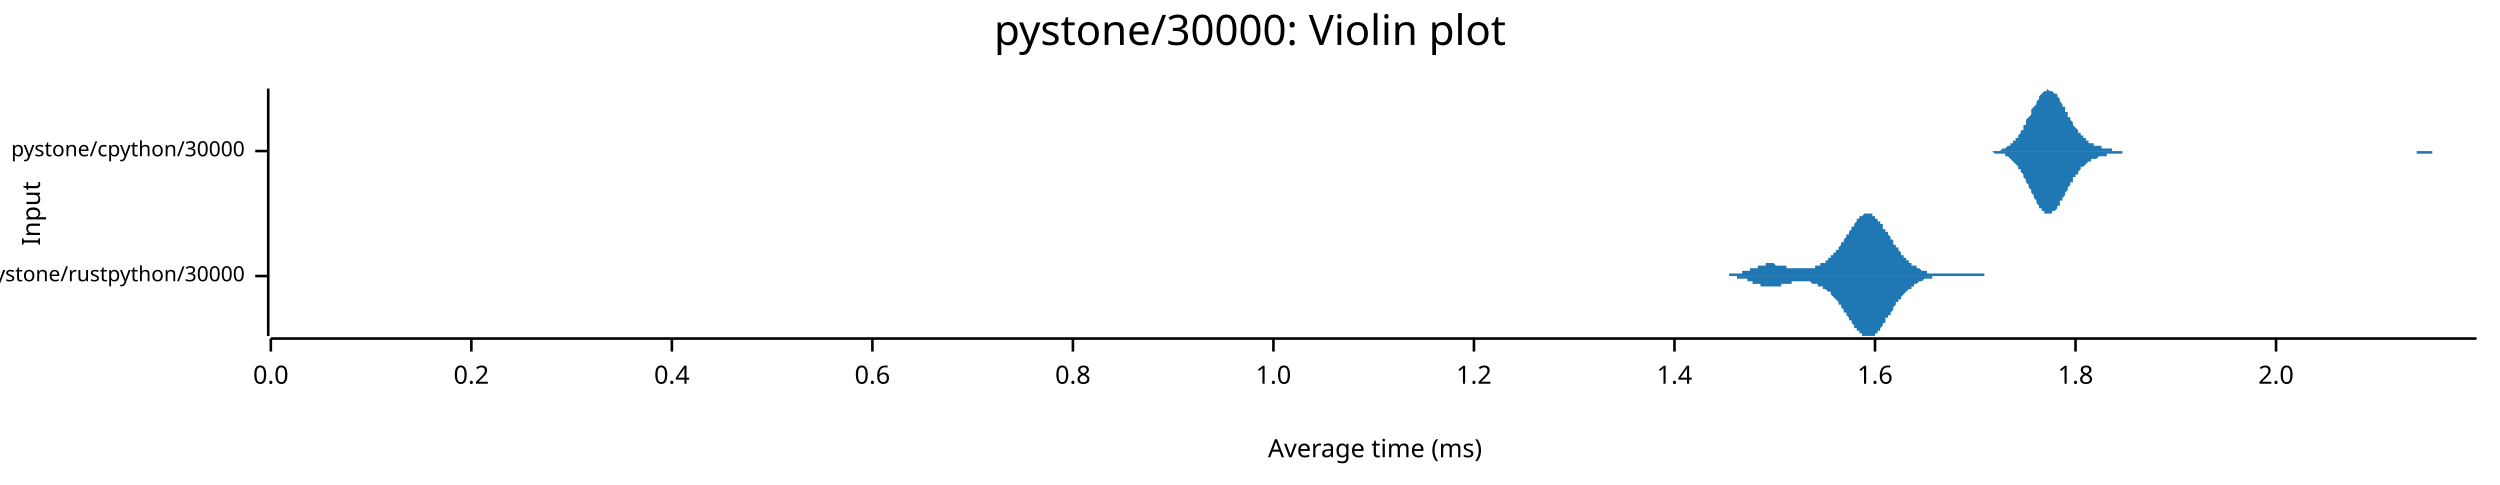
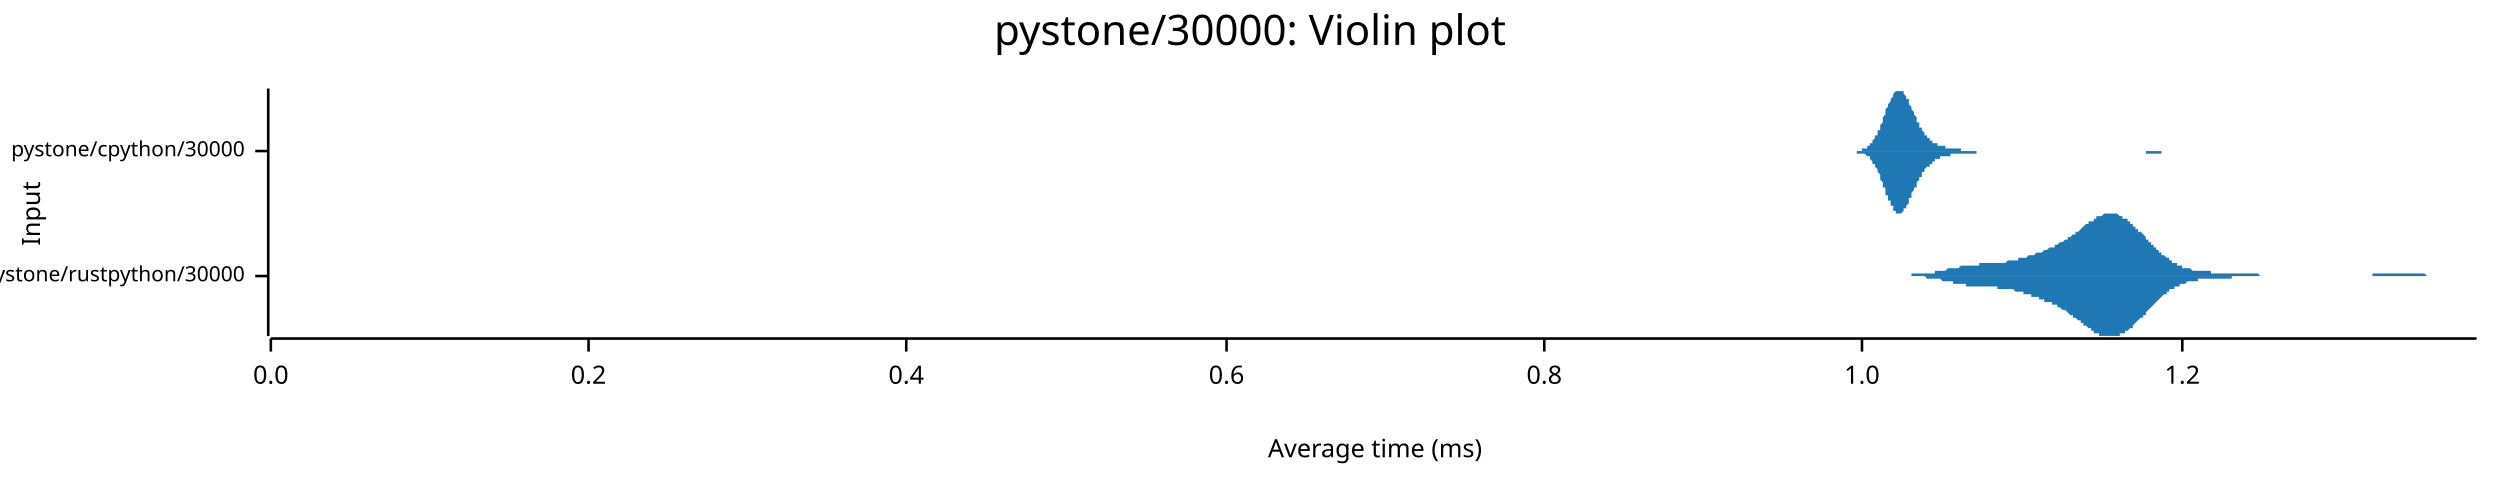
<svg xmlns="http://www.w3.org/2000/svg" width="960" height="186" viewBox="0 0 960 186">
  <text x="480" y="5" dy="0.76em" text-anchor="middle" font-family="sans-serif" font-size="16.129" opacity="1" fill="#000000">
pystone/30000: Violin plot
</text>
  <text x="8" y="82" dy="0.76em" text-anchor="middle" font-family="sans-serif" font-size="9.677" opacity="1" fill="#000000" transform="rotate(270, 8, 82)">
Input
</text>
  <text x="528" y="178" dy="-0.5ex" text-anchor="middle" font-family="sans-serif" font-size="9.677" opacity="1" fill="#000000">
Average time (ms)
</text>
  <polyline fill="none" opacity="1" stroke="#000000" stroke-width="1" points="103,34 103,129 " />
  <text x="94" y="106" dy="0.5ex" text-anchor="end" font-family="sans-serif" font-size="8.065" opacity="1" fill="#000000">
pystone/rustpython/30000
</text>
  <polyline fill="none" opacity="1" stroke="#000000" stroke-width="1" points="98,106 103,106 " />
  <text x="94" y="58" dy="0.5ex" text-anchor="end" font-family="sans-serif" font-size="8.065" opacity="1" fill="#000000">
pystone/cpython/30000
</text>
  <polyline fill="none" opacity="1" stroke="#000000" stroke-width="1" points="98,58 103,58 " />
  <polyline fill="none" opacity="1" stroke="#000000" stroke-width="1" points="104,130 951,130 " />
  <text x="104" y="140" dy="0.76em" text-anchor="middle" font-family="sans-serif" font-size="9.677" opacity="1" fill="#000000">
0.0
</text>
  <polyline fill="none" opacity="1" stroke="#000000" stroke-width="1" points="104,130 104,135 " />
-   <text x="181" y="140" dy="0.76em" text-anchor="middle" font-family="sans-serif" font-size="9.677" opacity="1" fill="#000000">
+   <text x="226" y="140" dy="0.76em" text-anchor="middle" font-family="sans-serif" font-size="9.677" opacity="1" fill="#000000">
0.2
</text>
-   <polyline fill="none" opacity="1" stroke="#000000" stroke-width="1" points="181,130 181,135 " />
-   <text x="258" y="140" dy="0.76em" text-anchor="middle" font-family="sans-serif" font-size="9.677" opacity="1" fill="#000000">
+   <polyline fill="none" opacity="1" stroke="#000000" stroke-width="1" points="226,130 226,135 " />
+   <text x="348" y="140" dy="0.76em" text-anchor="middle" font-family="sans-serif" font-size="9.677" opacity="1" fill="#000000">
0.4
</text>
-   <polyline fill="none" opacity="1" stroke="#000000" stroke-width="1" points="258,130 258,135 " />
-   <text x="335" y="140" dy="0.76em" text-anchor="middle" font-family="sans-serif" font-size="9.677" opacity="1" fill="#000000">
+   <polyline fill="none" opacity="1" stroke="#000000" stroke-width="1" points="348,130 348,135 " />
+   <text x="471" y="140" dy="0.76em" text-anchor="middle" font-family="sans-serif" font-size="9.677" opacity="1" fill="#000000">
0.6
</text>
-   <polyline fill="none" opacity="1" stroke="#000000" stroke-width="1" points="335,130 335,135 " />
-   <text x="412" y="140" dy="0.76em" text-anchor="middle" font-family="sans-serif" font-size="9.677" opacity="1" fill="#000000">
+   <polyline fill="none" opacity="1" stroke="#000000" stroke-width="1" points="471,130 471,135 " />
+   <text x="593" y="140" dy="0.76em" text-anchor="middle" font-family="sans-serif" font-size="9.677" opacity="1" fill="#000000">
0.8
</text>
-   <polyline fill="none" opacity="1" stroke="#000000" stroke-width="1" points="412,130 412,135 " />
-   <text x="489" y="140" dy="0.76em" text-anchor="middle" font-family="sans-serif" font-size="9.677" opacity="1" fill="#000000">
+   <polyline fill="none" opacity="1" stroke="#000000" stroke-width="1" points="593,130 593,135 " />
+   <text x="715" y="140" dy="0.76em" text-anchor="middle" font-family="sans-serif" font-size="9.677" opacity="1" fill="#000000">
1.0
</text>
-   <polyline fill="none" opacity="1" stroke="#000000" stroke-width="1" points="489,130 489,135 " />
-   <text x="566" y="140" dy="0.76em" text-anchor="middle" font-family="sans-serif" font-size="9.677" opacity="1" fill="#000000">
+   <polyline fill="none" opacity="1" stroke="#000000" stroke-width="1" points="715,130 715,135 " />
+   <text x="838" y="140" dy="0.76em" text-anchor="middle" font-family="sans-serif" font-size="9.677" opacity="1" fill="#000000">
1.2
</text>
-   <polyline fill="none" opacity="1" stroke="#000000" stroke-width="1" points="566,130 566,135 " />
-   <text x="643" y="140" dy="0.76em" text-anchor="middle" font-family="sans-serif" font-size="9.677" opacity="1" fill="#000000">
- 1.4
- </text>
-   <polyline fill="none" opacity="1" stroke="#000000" stroke-width="1" points="643,130 643,135 " />
-   <text x="720" y="140" dy="0.76em" text-anchor="middle" font-family="sans-serif" font-size="9.677" opacity="1" fill="#000000">
- 1.6
- </text>
-   <polyline fill="none" opacity="1" stroke="#000000" stroke-width="1" points="720,130 720,135 " />
-   <text x="797" y="140" dy="0.76em" text-anchor="middle" font-family="sans-serif" font-size="9.677" opacity="1" fill="#000000">
- 1.8
- </text>
-   <polyline fill="none" opacity="1" stroke="#000000" stroke-width="1" points="797,130 797,135 " />
-   <text x="874" y="140" dy="0.76em" text-anchor="middle" font-family="sans-serif" font-size="9.677" opacity="1" fill="#000000">
- 2.0
- </text>
-   <polyline fill="none" opacity="1" stroke="#000000" stroke-width="1" points="874,130 874,135 " />
-   <polygon opacity="1" fill="#1F78B4" points="658,106 658,106 659,106 659,106 659,106 659,106 660,106 660,106 660,106 660,106 661,106 661,106 661,106 661,106 661,106 662,106 662,106 662,106 662,106 663,106 663,106 663,106 663,106 664,106 664,106 664,105 664,105 664,105 665,105 665,105 665,105 665,105 666,105 666,105 666,105 666,105 667,105 667,105 667,105 667,105 668,105 668,105 668,105 668,105 668,105 669,105 669,105 669,105 669,104 670,104 670,104 670,104 670,104 671,104 671,104 671,104 671,104 671,104 672,104 672,104 672,103 672,103 673,103 673,103 673,103 673,103 674,103 674,103 674,103 674,103 675,103 675,102 675,102 675,102 675,102 676,102 676,102 676,102 676,102 677,102 677,102 677,102 677,102 678,102 678,102 678,102 678,102 678,101 679,101 679,101 679,101 679,101 680,101 680,101 680,101 680,101 681,101 681,101 681,101 681,101 682,102 682,102 682,102 682,102 682,102 683,102 683,102 683,102 683,102 684,102 684,102 684,102 684,102 685,102 685,102 685,102 685,102 685,102 686,102 686,103 686,103 686,103 687,103 687,103 687,103 687,103 688,103 688,103 688,103 688,103 689,103 689,103 689,103 689,103 689,103 690,103 690,103 690,103 690,103 691,103 691,103 691,103 691,103 692,103 692,103 692,103 692,103 692,103 693,103 693,103 693,103 693,103 694,103 694,103 694,103 694,103 695,103 695,103 695,103 695,103 696,103 696,103 696,103 696,103 696,103 697,103 697,103 697,102 697,102 698,102 698,102 698,102 698,102 699,102 699,102 699,102 699,101 699,101 700,101 700,101 700,101 700,101 701,101 701,100 701,100 701,100 702,100 702,100 702,100 702,99 703,99 703,99 703,99 703,98 703,98 704,98 704,98 704,97 704,97 705,97 705,97 705,96 705,96 706,96 706,95 706,95 706,95 706,95 707,94 707,94 707,94 707,93 708,93 708,93 708,92 708,92 709,91 709,91 709,91 709,90 710,90 710,90 710,89 710,89 710,89 711,88 711,88 711,87 711,87 712,87 712,86 712,86 712,86 713,85 713,85 713,85 713,85 713,84 714,84 714,84 714,84 714,83 715,83 715,83 715,83 715,83 716,82 716,82 716,82 716,82 717,82 717,82 717,82 717,82 717,82 718,82 718,82 718,82 718,82 719,82 719,82 719,83 719,83 720,83 720,83 720,83 720,83 720,84 721,84 721,84 721,84 721,85 722,85 722,85 722,86 722,86 723,86 723,87 723,87 723,87 723,88 724,88 724,88 724,89 724,89 725,89 725,90 725,90 725,90 726,91 726,91 726,92 726,92 727,92 727,93 727,93 727,93 727,94 728,94 728,94 728,95 728,95 729,95 729,96 729,96 729,96 730,97 730,97 730,97 730,98 730,98 731,98 731,98 731,99 731,99 732,99 732,99 732,100 732,100 733,100 733,100 733,100 733,101 734,101 734,101 734,101 734,101 734,102 735,102 735,102 735,102 735,102 736,102 736,103 736,103 736,103 737,103 737,103 737,103 737,103 737,103 738,104 738,104 738,104 738,104 739,104 739,104 739,104 739,104 740,104 740,104 740,105 740,105 741,105 741,105 741,105 741,105 741,105 742,105 742,105 742,105 742,105 743,105 743,105 743,105 743,105 744,105 744,105 744,105 744,105 744,105 745,105 745,105 745,105 745,105 746,105 746,105 746,105 746,105 747,105 747,105 747,105 747,105 748,105 748,105 748,105 748,105 748,105 749,105 749,105 749,105 749,105 750,105 750,105 750,105 750,105 751,105 751,105 751,105 751,105 751,105 752,105 752,105 752,105 752,105 753,105 753,105 753,105 753,105 754,105 754,105 754,105 754,105 755,105 755,105 755,105 755,105 755,105 756,105 756,105 756,105 756,105 757,105 757,105 757,105 757,105 758,105 758,105 758,105 758,105 758,105 759,105 759,105 759,105 759,105 760,105 760,105 760,105 760,105 761,105 761,105 761,105 761,105 762,105 762,105 762,105 762,106 762,106 763,106 763,106 763,106 763,106 764,106 764,106 764,106 764,106 765,106 765,106 765,106 765,106 765,106 766,106 766,106 766,106 766,106 767,106 767,106 767,106 767,106 768,106 768,106 768,106 768,106 769,106 769,106 769,106 769,106 769,106 770,106 770,106 770,106 770,106 771,106 771,106 771,106 771,106 772,106 772,106 772,106 772,106 772,106 773,106 773,106 773,106 773,106 774,106 774,106 774,106 774,106 775,106 775,106 658,106 " />
-   <polygon opacity="1" fill="#1F78B4" points="658,106 658,106 659,106 659,106 659,106 659,106 660,106 660,106 660,106 660,106 661,106 661,106 661,106 661,106 661,106 662,106 662,106 662,106 662,106 663,106 663,106 663,106 663,106 664,106 664,106 664,106 664,106 664,106 665,106 665,106 665,106 665,106 666,106 666,106 666,106 666,106 667,106 667,106 667,106 667,107 668,107 668,107 668,107 668,107 668,107 669,107 669,107 669,107 669,107 670,107 670,107 670,107 670,107 671,107 671,108 671,108 671,108 671,108 672,108 672,108 672,108 672,108 673,108 673,108 673,108 673,109 674,109 674,109 674,109 674,109 675,109 675,109 675,109 675,109 675,109 676,109 676,109 676,110 676,110 677,110 677,110 677,110 677,110 678,110 678,110 678,110 678,110 678,110 679,110 679,110 679,110 679,110 680,110 680,110 680,110 680,110 681,110 681,110 681,110 681,110 682,110 682,110 682,110 682,110 682,110 683,110 683,110 683,110 683,110 684,110 684,110 684,109 684,109 685,109 685,109 685,109 685,109 685,109 686,109 686,109 686,109 686,109 687,109 687,109 687,109 687,109 688,109 688,109 688,108 688,108 689,108 689,108 689,108 689,108 689,108 690,108 690,108 690,108 690,108 691,108 691,108 691,108 691,108 692,108 692,108 692,108 692,108 692,108 693,108 693,108 693,108 693,108 694,108 694,108 694,108 694,108 695,108 695,108 695,108 695,108 696,109 696,109 696,109 696,109 696,109 697,109 697,109 697,109 697,109 698,109 698,109 698,109 698,110 699,110 699,110 699,110 699,110 699,110 700,110 700,110 700,111 700,111 701,111 701,111 701,111 701,111 702,112 702,112 702,112 702,112 703,112 703,113 703,113 703,113 703,113 704,114 704,114 704,114 704,114 705,115 705,115 705,115 705,115 706,116 706,116 706,116 706,117 706,117 707,117 707,118 707,118 707,118 708,119 708,119 708,119 708,120 709,120 709,120 709,121 709,121 710,122 710,122 710,122 710,123 710,123 711,123 711,124 711,124 711,124 712,125 712,125 712,125 712,126 713,126 713,126 713,127 713,127 713,127 714,127 714,128 714,128 714,128 715,128 715,129 715,129 715,129 716,129 716,129 716,129 716,129 717,129 717,129 717,129 717,129 717,129 718,129 718,129 718,129 718,129 719,129 719,129 719,129 719,129 720,129 720,129 720,128 720,128 720,128 721,128 721,127 721,127 721,127 722,127 722,126 722,126 722,126 723,125 723,125 723,125 723,124 723,124 724,124 724,123 724,123 724,122 725,122 725,122 725,121 725,121 726,121 726,120 726,120 726,120 727,119 727,119 727,118 727,118 727,118 728,117 728,117 728,117 728,116 729,116 729,116 729,115 729,115 730,115 730,115 730,114 730,114 730,114 731,113 731,113 731,113 731,113 732,112 732,112 732,112 732,112 733,111 733,111 733,111 733,111 734,111 734,110 734,110 734,110 734,110 735,110 735,110 735,109 735,109 736,109 736,109 736,109 736,109 737,108 737,108 737,108 737,108 737,108 738,108 738,108 738,108 738,108 739,107 739,107 739,107 739,107 740,107 740,107 740,107 740,107 741,107 741,107 741,107 741,107 741,107 742,107 742,107 742,106 742,106 743,106 743,106 743,106 743,106 744,106 744,106 744,106 744,106 744,106 745,106 745,106 745,106 745,106 746,106 746,106 746,106 746,106 747,106 747,106 747,106 747,106 748,106 748,106 748,106 748,106 748,106 749,106 749,106 749,106 749,106 750,106 750,106 750,106 750,106 751,106 751,106 751,106 751,106 751,106 752,106 752,106 752,106 752,106 753,106 753,106 753,106 753,106 754,106 754,106 754,106 754,106 755,106 755,106 755,106 755,106 755,106 756,106 756,106 756,106 756,106 757,106 757,106 757,106 757,106 758,106 758,106 758,106 758,106 758,106 759,106 759,106 759,106 759,106 760,106 760,106 760,106 760,106 761,106 761,106 761,106 761,106 762,106 762,106 762,106 762,106 762,106 763,106 763,106 763,106 763,106 764,106 764,106 764,106 764,106 765,106 765,106 765,106 765,106 765,106 766,106 766,106 766,106 766,106 767,106 767,106 767,106 767,106 768,106 768,106 768,106 768,106 769,106 769,106 769,106 769,106 769,106 770,106 770,106 770,106 770,106 771,106 771,106 771,106 771,106 772,106 772,106 772,106 772,106 772,106 773,106 773,106 773,106 773,106 774,106 774,106 774,106 774,106 775,106 775,106 658,106 " />
-   <polygon opacity="1" fill="#1F78B4" points="760,58 761,58 761,58 761,58 762,58 762,58 762,58 763,58 763,58 764,58 764,58 764,58 765,58 765,58 765,58 766,58 766,58 767,58 767,58 767,58 768,58 768,58 769,57 769,57 769,57 770,57 770,57 770,57 771,56 771,56 772,56 772,56 772,55 773,55 773,55 773,54 774,54 774,53 775,53 775,52 775,52 776,51 776,50 777,50 777,49 777,48 778,48 778,47 778,46 779,45 779,45 780,44 780,43 780,42 781,41 781,41 782,40 782,39 782,39 783,38 783,37 783,37 784,36 784,36 785,35 785,35 785,35 786,35 786,35 786,34 787,35 787,35 788,35 788,35 788,35 789,36 789,36 790,36 790,37 790,37 791,38 791,39 791,39 792,40 792,41 793,41 793,42 793,43 794,43 794,44 794,45 795,45 795,46 796,47 796,47 796,48 797,49 797,49 798,50 798,50 798,51 799,51 799,52 799,52 800,52 800,53 801,53 801,53 801,54 802,54 802,54 802,55 803,55 803,55 804,55 804,55 804,56 805,56 805,56 806,56 806,56 806,56 807,56 807,57 807,57 808,57 808,57 809,57 809,57 809,57 810,57 810,57 810,57 811,57 811,58 812,58 812,58 812,58 813,58 813,58 814,58 814,58 814,58 815,58 815,58 815,58 816,58 816,58 817,58 817,58 817,58 818,58 818,58 819,58 819,58 819,58 820,58 820,58 820,58 821,58 821,58 822,58 822,58 822,58 823,58 823,58 823,58 824,58 824,58 825,58 825,58 825,58 826,58 826,58 827,58 827,58 827,58 828,58 828,58 828,58 829,58 829,58 830,58 830,58 830,58 831,58 831,58 831,58 832,58 832,58 833,58 833,58 833,58 834,58 834,58 835,58 835,58 835,58 836,58 836,58 836,58 837,58 837,58 838,58 838,58 838,58 839,58 839,58 839,58 840,58 840,58 841,58 841,58 841,58 842,58 842,58 843,58 843,58 843,58 844,58 844,58 844,58 845,58 845,58 846,58 846,58 846,58 847,58 847,58 847,58 848,58 848,58 849,58 849,58 849,58 850,58 850,58 851,58 851,58 851,58 852,58 852,58 852,58 853,58 853,58 854,58 854,58 854,58 855,58 855,58 856,58 856,58 856,58 857,58 857,58 857,58 858,58 858,58 859,58 859,58 859,58 860,58 860,58 860,58 861,58 861,58 862,58 862,58 862,58 863,58 863,58 864,58 864,58 864,58 865,58 865,58 865,58 866,58 866,58 867,58 867,58 867,58 868,58 868,58 868,58 869,58 869,58 870,58 870,58 870,58 871,58 871,58 872,58 872,58 872,58 873,58 873,58 873,58 874,58 874,58 875,58 875,58 875,58 876,58 876,58 876,58 877,58 877,58 878,58 878,58 878,58 879,58 879,58 880,58 880,58 880,58 881,58 881,58 881,58 882,58 882,58 883,58 883,58 883,58 884,58 884,58 885,58 885,58 885,58 886,58 886,58 886,58 887,58 887,58 888,58 888,58 888,58 889,58 889,58 889,58 890,58 890,58 891,58 891,58 891,58 892,58 892,58 893,58 893,58 893,58 894,58 894,58 894,58 895,58 895,58 896,58 896,58 896,58 897,58 897,58 897,58 898,58 898,58 899,58 899,58 899,58 900,58 900,58 901,58 901,58 901,58 902,58 902,58 902,58 903,58 903,58 904,58 904,58 904,58 905,58 905,58 905,58 906,58 906,58 907,58 907,58 907,58 908,58 908,58 909,58 909,58 909,58 910,58 910,58 910,58 911,58 911,58 912,58 912,58 912,58 913,58 913,58 913,58 914,58 914,58 915,58 915,58 915,58 916,58 916,58 917,58 917,58 917,58 918,58 918,58 918,58 919,58 919,58 920,58 920,58 920,58 921,58 921,58 922,58 922,58 922,58 923,58 923,58 923,58 924,58 924,58 925,58 925,58 925,58 926,58 926,58 926,58 927,58 927,58 928,58 928,58 928,58 929,58 929,58 930,58 930,58 930,58 931,58 931,58 931,58 932,58 932,58 933,58 933,58 933,58 934,58 934,58 934,58 935,58 935,58 936,58 936,58 936,58 937,58 937,58 938,58 938,58 938,58 939,58 939,58 939,58 940,58 940,58 941,58 941,58 941,58 942,58 942,58 942,58 943,58 943,58 944,58 944,58 944,58 945,58 945,58 946,58 946,58 946,58 947,58 947,58 947,58 948,58 948,58 949,58 949,58 949,58 950,58 950,58 951,58 951,58 760,58 " />
-   <polygon opacity="1" fill="#1F78B4" points="760,58 761,58 761,58 761,58 762,58 762,58 762,58 763,58 763,58 764,58 764,58 764,58 765,58 765,58 765,58 766,59 766,59 767,59 767,59 767,59 768,59 768,59 769,59 769,59 769,59 770,59 770,60 770,60 771,60 771,60 772,61 772,61 772,61 773,62 773,62 773,62 774,63 774,63 775,64 775,64 775,65 776,65 776,66 777,67 777,67 777,68 778,69 778,70 778,70 779,71 779,72 780,73 780,74 780,74 781,75 781,76 782,77 782,77 782,78 783,79 783,79 783,80 784,80 784,81 785,81 785,81 785,82 786,82 786,82 786,82 787,82 787,82 788,82 788,82 788,81 789,81 789,81 790,80 790,80 790,79 791,79 791,78 791,77 792,77 792,76 793,75 793,75 793,74 794,73 794,72 794,72 795,71 795,70 796,70 796,69 796,68 797,68 797,67 798,67 798,66 798,66 799,65 799,65 799,64 800,64 800,64 801,63 801,63 801,63 802,62 802,62 802,62 803,62 803,61 804,61 804,61 804,61 805,61 805,61 806,60 806,60 806,60 807,60 807,60 807,60 808,60 808,60 809,60 809,59 809,59 810,59 810,59 810,59 811,59 811,59 812,59 812,59 812,59 813,59 813,59 814,59 814,59 814,59 815,59 815,59 815,58 816,58 816,58 817,58 817,58 817,58 818,58 818,58 819,58 819,58 819,58 820,58 820,58 820,58 821,58 821,58 822,58 822,58 822,58 823,58 823,58 823,58 824,58 824,58 825,58 825,58 825,58 826,58 826,58 827,58 827,58 827,58 828,58 828,58 828,58 829,58 829,58 830,58 830,58 830,58 831,58 831,58 831,58 832,58 832,58 833,58 833,58 833,58 834,58 834,58 835,58 835,58 835,58 836,58 836,58 836,58 837,58 837,58 838,58 838,58 838,58 839,58 839,58 839,58 840,58 840,58 841,58 841,58 841,58 842,58 842,58 843,58 843,58 843,58 844,58 844,58 844,58 845,58 845,58 846,58 846,58 846,58 847,58 847,58 847,58 848,58 848,58 849,58 849,58 849,58 850,58 850,58 851,58 851,58 851,58 852,58 852,58 852,58 853,58 853,58 854,58 854,58 854,58 855,58 855,58 856,58 856,58 856,58 857,58 857,58 857,58 858,58 858,58 859,58 859,58 859,58 860,58 860,58 860,58 861,58 861,58 862,58 862,58 862,58 863,58 863,58 864,58 864,58 864,58 865,58 865,58 865,58 866,58 866,58 867,58 867,58 867,58 868,58 868,58 868,58 869,58 869,58 870,58 870,58 870,58 871,58 871,58 872,58 872,58 872,58 873,58 873,58 873,58 874,58 874,58 875,58 875,58 875,58 876,58 876,58 876,58 877,58 877,58 878,58 878,58 878,58 879,58 879,58 880,58 880,58 880,58 881,58 881,58 881,58 882,58 882,58 883,58 883,58 883,58 884,58 884,58 885,58 885,58 885,58 886,58 886,58 886,58 887,58 887,58 888,58 888,58 888,58 889,58 889,58 889,58 890,58 890,58 891,58 891,58 891,58 892,58 892,58 893,58 893,58 893,58 894,58 894,58 894,58 895,58 895,58 896,58 896,58 896,58 897,58 897,58 897,58 898,58 898,58 899,58 899,58 899,58 900,58 900,58 901,58 901,58 901,58 902,58 902,58 902,58 903,58 903,58 904,58 904,58 904,58 905,58 905,58 905,58 906,58 906,58 907,58 907,58 907,58 908,58 908,58 909,58 909,58 909,58 910,58 910,58 910,58 911,58 911,58 912,58 912,58 912,58 913,58 913,58 913,58 914,58 914,58 915,58 915,58 915,58 916,58 916,58 917,58 917,58 917,58 918,58 918,58 918,58 919,58 919,58 920,58 920,58 920,58 921,58 921,58 922,58 922,58 922,58 923,58 923,58 923,58 924,58 924,58 925,58 925,58 925,58 926,58 926,58 926,58 927,58 927,58 928,58 928,58 928,59 929,59 929,59 930,59 930,59 930,59 931,59 931,59 931,59 932,59 932,59 933,59 933,59 933,59 934,59 934,59 934,58 935,58 935,58 936,58 936,58 936,58 937,58 937,58 938,58 938,58 938,58 939,58 939,58 939,58 940,58 940,58 941,58 941,58 941,58 942,58 942,58 942,58 943,58 943,58 944,58 944,58 944,58 945,58 945,58 946,58 946,58 946,58 947,58 947,58 947,58 948,58 948,58 949,58 949,58 949,58 950,58 950,58 951,58 951,58 760,58 " />
+   <polyline fill="none" opacity="1" stroke="#000000" stroke-width="1" points="838,130 838,135 " />
+   <polygon opacity="1" fill="#1F78B4" points="724,106 725,106 725,106 726,106 726,106 726,106 727,106 727,106 728,106 728,106 729,106 729,106 730,106 730,106 731,106 731,106 731,106 732,106 732,106 733,106 733,106 734,106 734,105 735,105 735,105 736,105 736,105 736,105 737,105 737,105 738,105 738,105 739,105 739,105 740,105 740,105 741,105 741,105 741,105 742,105 742,105 743,105 743,104 744,104 744,104 745,104 745,104 746,104 746,104 746,104 747,104 747,104 748,103 748,103 749,103 749,103 750,103 750,103 751,103 751,103 751,103 752,103 752,103 753,102 753,102 754,102 754,102 755,102 755,102 755,102 756,102 756,102 757,102 757,102 758,102 758,102 759,102 759,102 760,102 760,101 760,101 761,101 761,101 762,101 762,101 763,101 763,101 764,101 764,101 765,101 765,101 765,101 766,101 766,101 767,101 767,101 768,101 768,101 769,101 769,101 770,101 770,101 770,101 771,100 771,100 772,100 772,100 773,100 773,100 774,100 774,100 775,100 775,100 775,99 776,99 776,99 777,99 777,99 778,99 778,99 779,98 779,98 780,98 780,98 780,98 781,98 781,98 782,97 782,97 783,97 783,97 784,97 784,97 785,96 785,96 785,96 786,96 786,96 787,95 787,95 788,95 788,95 789,95 789,94 790,94 790,94 790,94 791,93 791,93 792,93 792,93 793,92 793,92 794,92 794,92 794,91 795,91 795,91 796,90 796,90 797,90 797,89 798,89 798,89 799,88 799,88 799,88 800,87 800,87 801,86 801,86 802,86 802,85 803,85 803,85 804,85 804,84 804,84 805,84 805,83 806,83 806,83 807,83 807,83 808,82 808,82 809,82 809,82 809,82 810,82 810,82 811,82 811,82 812,82 812,82 813,82 813,82 814,83 814,83 814,83 815,83 815,84 816,84 816,84 817,84 817,85 818,85 818,86 819,86 819,86 819,87 820,87 820,88 821,88 821,89 822,89 822,89 823,90 823,90 824,91 824,91 824,92 825,92 825,93 826,93 826,94 827,94 827,95 828,95 828,96 829,96 829,97 829,97 830,97 830,98 831,98 831,98 832,99 832,99 833,99 833,100 833,100 834,100 834,101 835,101 835,101 836,101 836,102 837,102 837,102 838,102 838,102 838,103 839,103 839,103 840,103 840,103 841,103 841,103 842,104 842,104 843,104 843,104 843,104 844,104 844,104 845,104 845,104 846,104 846,104 847,104 847,104 848,104 848,104 848,104 849,104 849,105 850,105 850,105 851,105 851,105 852,105 852,105 853,105 853,105 853,105 854,105 854,105 855,105 855,105 856,105 856,105 857,105 857,105 858,105 858,105 858,105 859,105 859,105 860,105 860,105 861,105 861,105 862,105 862,105 863,105 863,105 863,105 864,105 864,105 865,105 865,105 866,105 866,105 867,105 867,105 868,106 868,106 868,106 869,106 869,106 870,106 870,106 871,106 871,106 872,106 872,106 872,106 873,106 873,106 874,106 874,106 875,106 875,106 876,106 876,106 877,106 877,106 877,106 878,106 878,106 879,106 879,106 880,106 880,106 881,106 881,106 882,106 882,106 882,106 883,106 883,106 884,106 884,106 885,106 885,106 886,106 886,106 887,106 887,106 887,106 888,106 888,106 889,106 889,106 890,106 890,106 891,106 891,106 892,106 892,106 892,106 893,106 893,106 894,106 894,106 895,106 895,106 896,106 896,106 897,106 897,106 897,106 898,106 898,106 899,106 899,106 900,106 900,106 901,106 901,106 902,106 902,106 902,106 903,106 903,106 904,106 904,106 905,106 905,106 906,106 906,106 907,106 907,106 907,106 908,106 908,106 909,106 909,106 910,106 910,106 911,106 911,105 912,105 912,105 912,105 913,105 913,105 914,105 914,105 915,105 915,105 916,105 916,105 916,105 917,105 917,105 918,105 918,105 919,105 919,105 920,105 920,105 921,105 921,105 921,105 922,105 922,105 923,105 923,105 924,105 924,105 925,105 925,105 926,105 926,105 926,105 927,105 927,105 928,105 928,105 929,105 929,105 930,105 930,105 931,105 931,105 931,105 932,106 932,106 933,106 933,106 934,106 934,106 935,106 935,106 936,106 936,106 936,106 937,106 937,106 938,106 938,106 939,106 939,106 940,106 940,106 941,106 941,106 941,106 942,106 942,106 943,106 943,106 944,106 944,106 945,106 945,106 946,106 946,106 946,106 947,106 947,106 948,106 948,106 949,106 949,106 950,106 950,106 951,106 951,106 724,106 " />
+   <polygon opacity="1" fill="#1F78B4" points="724,106 725,106 725,106 726,106 726,106 726,106 727,106 727,106 728,106 728,106 729,106 729,106 730,106 730,106 731,106 731,106 731,106 732,106 732,106 733,106 733,106 734,106 734,106 735,106 735,106 736,106 736,106 736,106 737,106 737,106 738,106 738,106 739,106 739,106 740,107 740,107 741,107 741,107 741,107 742,107 742,107 743,107 743,107 744,107 744,107 745,107 745,107 746,108 746,108 746,108 747,108 747,108 748,108 748,108 749,108 749,108 750,108 750,109 751,109 751,109 751,109 752,109 752,109 753,109 753,109 754,109 754,109 755,109 755,109 755,110 756,110 756,110 757,110 757,110 758,110 758,110 759,110 759,110 760,110 760,110 760,110 761,110 761,110 762,110 762,110 763,110 763,110 764,110 764,110 765,110 765,110 765,110 766,110 766,110 767,110 767,111 768,111 768,111 769,111 769,111 770,111 770,111 770,111 771,111 771,111 772,111 772,111 773,111 773,111 774,112 774,112 775,112 775,112 775,112 776,112 776,112 777,112 777,113 778,113 778,113 779,113 779,113 780,113 780,113 780,114 781,114 781,114 782,114 782,114 783,114 783,115 784,115 784,115 785,115 785,115 785,116 786,116 786,116 787,116 787,116 788,116 788,117 789,117 789,117 790,117 790,118 790,118 791,118 791,118 792,119 792,119 793,119 793,119 794,120 794,120 794,120 795,121 795,121 796,121 796,122 797,122 797,122 798,123 798,123 799,123 799,124 799,124 800,124 800,125 801,125 801,125 802,126 802,126 803,126 803,127 804,127 804,127 804,128 805,128 805,128 806,128 806,129 807,129 807,129 808,129 808,129 809,129 809,129 809,129 810,129 810,129 811,129 811,129 812,129 812,129 813,129 813,129 814,129 814,129 814,128 815,128 815,128 816,128 816,127 817,127 817,127 818,126 818,126 819,126 819,125 819,125 820,124 820,124 821,123 821,123 822,122 822,122 823,122 823,121 824,121 824,120 824,120 825,119 825,119 826,118 826,118 827,117 827,117 828,116 828,116 829,115 829,115 829,115 830,114 830,114 831,113 831,113 832,113 832,112 833,112 833,112 833,111 834,111 834,111 835,111 835,110 836,110 836,110 837,110 837,109 838,109 838,109 838,109 839,109 839,109 840,108 840,108 841,108 841,108 842,108 842,108 843,108 843,108 843,108 844,108 844,107 845,107 845,107 846,107 846,107 847,107 847,107 848,107 848,107 848,107 849,107 849,107 850,107 850,107 851,107 851,107 852,107 852,107 853,107 853,107 853,107 854,107 854,107 855,107 855,107 856,107 856,107 857,107 857,106 858,106 858,106 858,106 859,106 859,106 860,106 860,106 861,106 861,106 862,106 862,106 863,106 863,106 863,106 864,106 864,106 865,106 865,106 866,106 866,106 867,106 867,106 868,106 868,106 868,106 869,106 869,106 870,106 870,106 871,106 871,106 872,106 872,106 872,106 873,106 873,106 874,106 874,106 875,106 875,106 876,106 876,106 877,106 877,106 877,106 878,106 878,106 879,106 879,106 880,106 880,106 881,106 881,106 882,106 882,106 882,106 883,106 883,106 884,106 884,106 885,106 885,106 886,106 886,106 887,106 887,106 887,106 888,106 888,106 889,106 889,106 890,106 890,106 891,106 891,106 892,106 892,106 892,106 893,106 893,106 894,106 894,106 895,106 895,106 896,106 896,106 897,106 897,106 897,106 898,106 898,106 899,106 899,106 900,106 900,106 901,106 901,106 902,106 902,106 902,106 903,106 903,106 904,106 904,106 905,106 905,106 906,106 906,106 907,106 907,106 907,106 908,106 908,106 909,106 909,106 910,106 910,106 911,106 911,106 912,106 912,106 912,106 913,106 913,106 914,106 914,106 915,106 915,106 916,106 916,106 916,106 917,106 917,106 918,106 918,106 919,106 919,106 920,106 920,106 921,106 921,106 921,106 922,106 922,106 923,106 923,106 924,106 924,106 925,106 925,106 926,106 926,106 926,106 927,106 927,106 928,106 928,106 929,106 929,106 930,106 930,106 931,106 931,106 931,106 932,106 932,106 933,106 933,106 934,106 934,106 935,106 935,106 936,106 936,106 936,106 937,106 937,106 938,106 938,106 939,106 939,106 940,106 940,106 941,106 941,106 941,106 942,106 942,106 943,106 943,106 944,106 944,106 945,106 945,106 946,106 946,106 946,106 947,106 947,106 948,106 948,106 949,106 949,106 950,106 950,106 951,106 951,106 724,106 " />
+   <polygon opacity="1" fill="#1F78B4" points="710,58 710,58 710,58 710,58 711,58 711,58 711,58 712,58 712,58 712,58 712,58 713,58 713,58 713,58 713,58 714,58 714,58 714,58 714,58 715,58 715,58 715,58 715,57 716,57 716,57 716,57 717,57 717,57 717,56 717,56 718,56 718,56 718,55 718,55 719,55 719,55 719,54 719,54 720,53 720,53 720,52 721,52 721,51 721,51 721,50 722,50 722,49 722,48 722,48 723,47 723,46 723,46 723,45 724,44 724,43 724,43 724,42 725,41 725,41 725,40 726,39 726,39 726,38 726,38 727,37 727,37 727,36 727,36 728,35 728,35 728,35 728,35 729,35 729,35 729,34 729,35 730,35 730,35 730,35 731,35 731,35 731,36 731,36 732,37 732,37 732,37 732,38 733,38 733,39 733,40 733,40 734,41 734,41 734,42 734,42 735,43 735,44 735,44 736,45 736,45 736,46 736,47 737,47 737,48 737,48 737,49 738,49 738,49 738,50 738,50 739,51 739,51 739,51 739,52 740,52 740,52 740,53 741,53 741,53 741,53 741,54 742,54 742,54 742,54 742,55 743,55 743,55 743,55 743,55 744,55 744,55 744,56 744,56 745,56 745,56 745,56 746,56 746,56 746,56 746,56 747,56 747,57 747,57 747,57 748,57 748,57 748,57 748,57 749,57 749,57 749,57 749,57 750,57 750,57 750,57 751,57 751,57 751,57 751,57 752,57 752,57 752,57 752,57 753,57 753,58 753,58 753,58 754,58 754,58 754,58 754,58 755,58 755,58 755,58 756,58 756,58 756,58 756,58 757,58 757,58 757,58 757,58 758,58 758,58 758,58 758,58 759,58 759,58 759,58 759,58 760,58 760,58 760,58 761,58 761,58 761,58 761,58 762,58 762,58 762,58 762,58 763,58 763,58 763,58 763,58 764,58 764,58 764,58 764,58 765,58 765,58 765,58 766,58 766,58 766,58 766,58 767,58 767,58 767,58 767,58 768,58 768,58 768,58 768,58 769,58 769,58 769,58 769,58 770,58 770,58 770,58 771,58 771,58 771,58 771,58 772,58 772,58 772,58 772,58 773,58 773,58 773,58 773,58 774,58 774,58 774,58 774,58 775,58 775,58 775,58 776,58 776,58 776,58 776,58 777,58 777,58 777,58 777,58 778,58 778,58 778,58 778,58 779,58 779,58 779,58 780,58 780,58 780,58 780,58 781,58 781,58 781,58 781,58 782,58 782,58 782,58 782,58 783,58 783,58 783,58 783,58 784,58 784,58 784,58 785,58 785,58 785,58 785,58 786,58 786,58 786,58 786,58 787,58 787,58 787,58 787,58 788,58 788,58 788,58 788,58 789,58 789,58 789,58 790,58 790,58 790,58 790,58 791,58 791,58 791,58 791,58 792,58 792,58 792,58 792,58 793,58 793,58 793,58 793,58 794,58 794,58 794,58 795,58 795,58 795,58 795,58 796,58 796,58 796,58 796,58 797,58 797,58 797,58 797,58 798,58 798,58 798,58 798,58 799,58 799,58 799,58 800,58 800,58 800,58 800,58 801,58 801,58 801,58 801,58 802,58 802,58 802,58 802,58 803,58 803,58 803,58 803,58 804,58 804,58 804,58 805,58 805,58 805,58 805,58 806,58 806,58 806,58 806,58 807,58 807,58 807,58 807,58 808,58 808,58 808,58 808,58 809,58 809,58 809,58 810,58 810,58 810,58 810,58 811,58 811,58 811,58 811,58 812,58 812,58 812,58 812,58 813,58 813,58 813,58 813,58 814,58 814,58 814,58 815,58 815,58 815,58 815,58 816,58 816,58 816,58 816,58 817,58 817,58 817,58 817,58 818,58 818,58 818,58 818,58 819,58 819,58 819,58 820,58 820,58 820,58 820,58 821,58 821,58 821,58 821,58 822,58 822,58 822,58 822,58 823,58 823,58 823,58 823,58 824,58 824,58 824,58 825,58 825,58 825,58 825,58 826,58 826,58 826,58 826,58 827,58 827,58 827,58 827,58 828,58 828,58 828,58 828,58 829,58 829,58 829,58 830,58 830,58 830,58 830,58 831,58 831,58 831,58 831,58 832,58 832,58 832,58 832,58 833,58 833,58 833,58 833,58 834,58 834,58 834,58 835,58 835,58 835,58 835,58 836,58 836,58 836,58 836,58 837,58 837,58 837,58 837,58 838,58 838,58 838,58 839,58 839,58 839,58 839,58 840,58 840,58 840,58 840,58 841,58 841,58 841,58 841,58 710,58 " />
+   <polygon opacity="1" fill="#1F78B4" points="710,58 710,58 710,58 710,58 711,58 711,58 711,58 712,58 712,58 712,58 712,58 713,58 713,58 713,58 713,59 714,59 714,59 714,59 714,59 715,59 715,59 715,59 715,59 716,59 716,59 716,59 717,60 717,60 717,60 717,60 718,60 718,61 718,61 718,61 719,62 719,62 719,62 719,63 720,63 720,64 720,64 721,65 721,65 721,66 721,66 722,67 722,68 722,68 722,69 723,70 723,70 723,71 723,72 724,72 724,73 724,74 724,75 725,75 725,76 725,77 726,77 726,78 726,78 726,79 727,79 727,80 727,80 727,81 728,81 728,81 728,82 728,82 729,82 729,82 729,82 729,82 730,82 730,82 730,82 731,81 731,81 731,81 731,80 732,80 732,80 732,79 732,79 733,78 733,77 733,77 733,76 734,76 734,75 734,75 734,74 735,73 735,73 735,72 736,72 736,71 736,71 736,70 737,69 737,69 737,68 737,68 738,68 738,67 738,67 738,66 739,66 739,65 739,65 739,65 740,64 740,64 740,64 741,64 741,63 741,63 741,63 742,63 742,62 742,62 742,62 743,62 743,62 743,61 743,61 744,61 744,61 744,61 744,61 745,61 745,61 745,60 746,60 746,60 746,60 746,60 747,60 747,60 747,60 747,60 748,60 748,60 748,60 748,60 749,60 749,59 749,59 749,59 750,59 750,59 750,59 751,59 751,59 751,59 751,59 752,59 752,59 752,59 752,59 753,59 753,59 753,59 753,59 754,59 754,59 754,59 754,59 755,59 755,59 755,59 756,59 756,59 756,59 756,59 757,59 757,59 757,59 757,59 758,59 758,59 758,59 758,59 759,59 759,59 759,58 759,58 760,58 760,58 760,58 761,58 761,58 761,58 761,58 762,58 762,58 762,58 762,58 763,58 763,58 763,58 763,58 764,58 764,58 764,58 764,58 765,58 765,58 765,58 766,58 766,58 766,58 766,58 767,58 767,58 767,58 767,58 768,58 768,58 768,58 768,58 769,58 769,58 769,58 769,58 770,58 770,58 770,58 771,58 771,58 771,58 771,58 772,58 772,58 772,58 772,58 773,58 773,58 773,58 773,58 774,58 774,58 774,58 774,58 775,58 775,58 775,58 776,58 776,58 776,58 776,58 777,58 777,58 777,58 777,58 778,58 778,58 778,58 778,58 779,58 779,58 779,58 780,58 780,58 780,58 780,58 781,58 781,58 781,58 781,58 782,58 782,58 782,58 782,58 783,58 783,58 783,58 783,58 784,58 784,58 784,58 785,58 785,58 785,58 785,58 786,58 786,58 786,58 786,58 787,58 787,58 787,58 787,58 788,58 788,58 788,58 788,58 789,58 789,58 789,58 790,58 790,58 790,58 790,58 791,58 791,58 791,58 791,58 792,58 792,58 792,58 792,58 793,58 793,58 793,58 793,58 794,58 794,58 794,58 795,58 795,58 795,58 795,58 796,58 796,58 796,58 796,58 797,58 797,58 797,58 797,58 798,58 798,58 798,58 798,58 799,58 799,58 799,58 800,58 800,58 800,58 800,58 801,58 801,58 801,58 801,58 802,58 802,58 802,58 802,58 803,58 803,58 803,58 803,58 804,58 804,58 804,58 805,58 805,58 805,58 805,58 806,58 806,58 806,58 806,58 807,58 807,58 807,58 807,58 808,58 808,58 808,58 808,58 809,58 809,58 809,58 810,58 810,58 810,58 810,58 811,58 811,58 811,58 811,58 812,58 812,58 812,58 812,58 813,58 813,58 813,58 813,58 814,58 814,58 814,58 815,58 815,58 815,58 815,58 816,58 816,58 816,58 816,58 817,58 817,58 817,58 817,58 818,58 818,58 818,58 818,58 819,58 819,58 819,58 820,58 820,58 820,58 820,58 821,58 821,58 821,58 821,58 822,58 822,58 822,58 822,58 823,58 823,58 823,58 823,58 824,58 824,58 824,59 825,59 825,59 825,59 825,59 826,59 826,59 826,59 826,59 827,59 827,59 827,59 827,59 828,59 828,59 828,59 828,59 829,59 829,59 829,59 830,59 830,59 830,59 830,58 831,58 831,58 831,58 831,58 832,58 832,58 832,58 832,58 833,58 833,58 833,58 833,58 834,58 834,58 834,58 835,58 835,58 835,58 835,58 836,58 836,58 836,58 836,58 837,58 837,58 837,58 837,58 838,58 838,58 838,58 839,58 839,58 839,58 839,58 840,58 840,58 840,58 840,58 841,58 841,58 841,58 841,58 710,58 " />
</svg>
